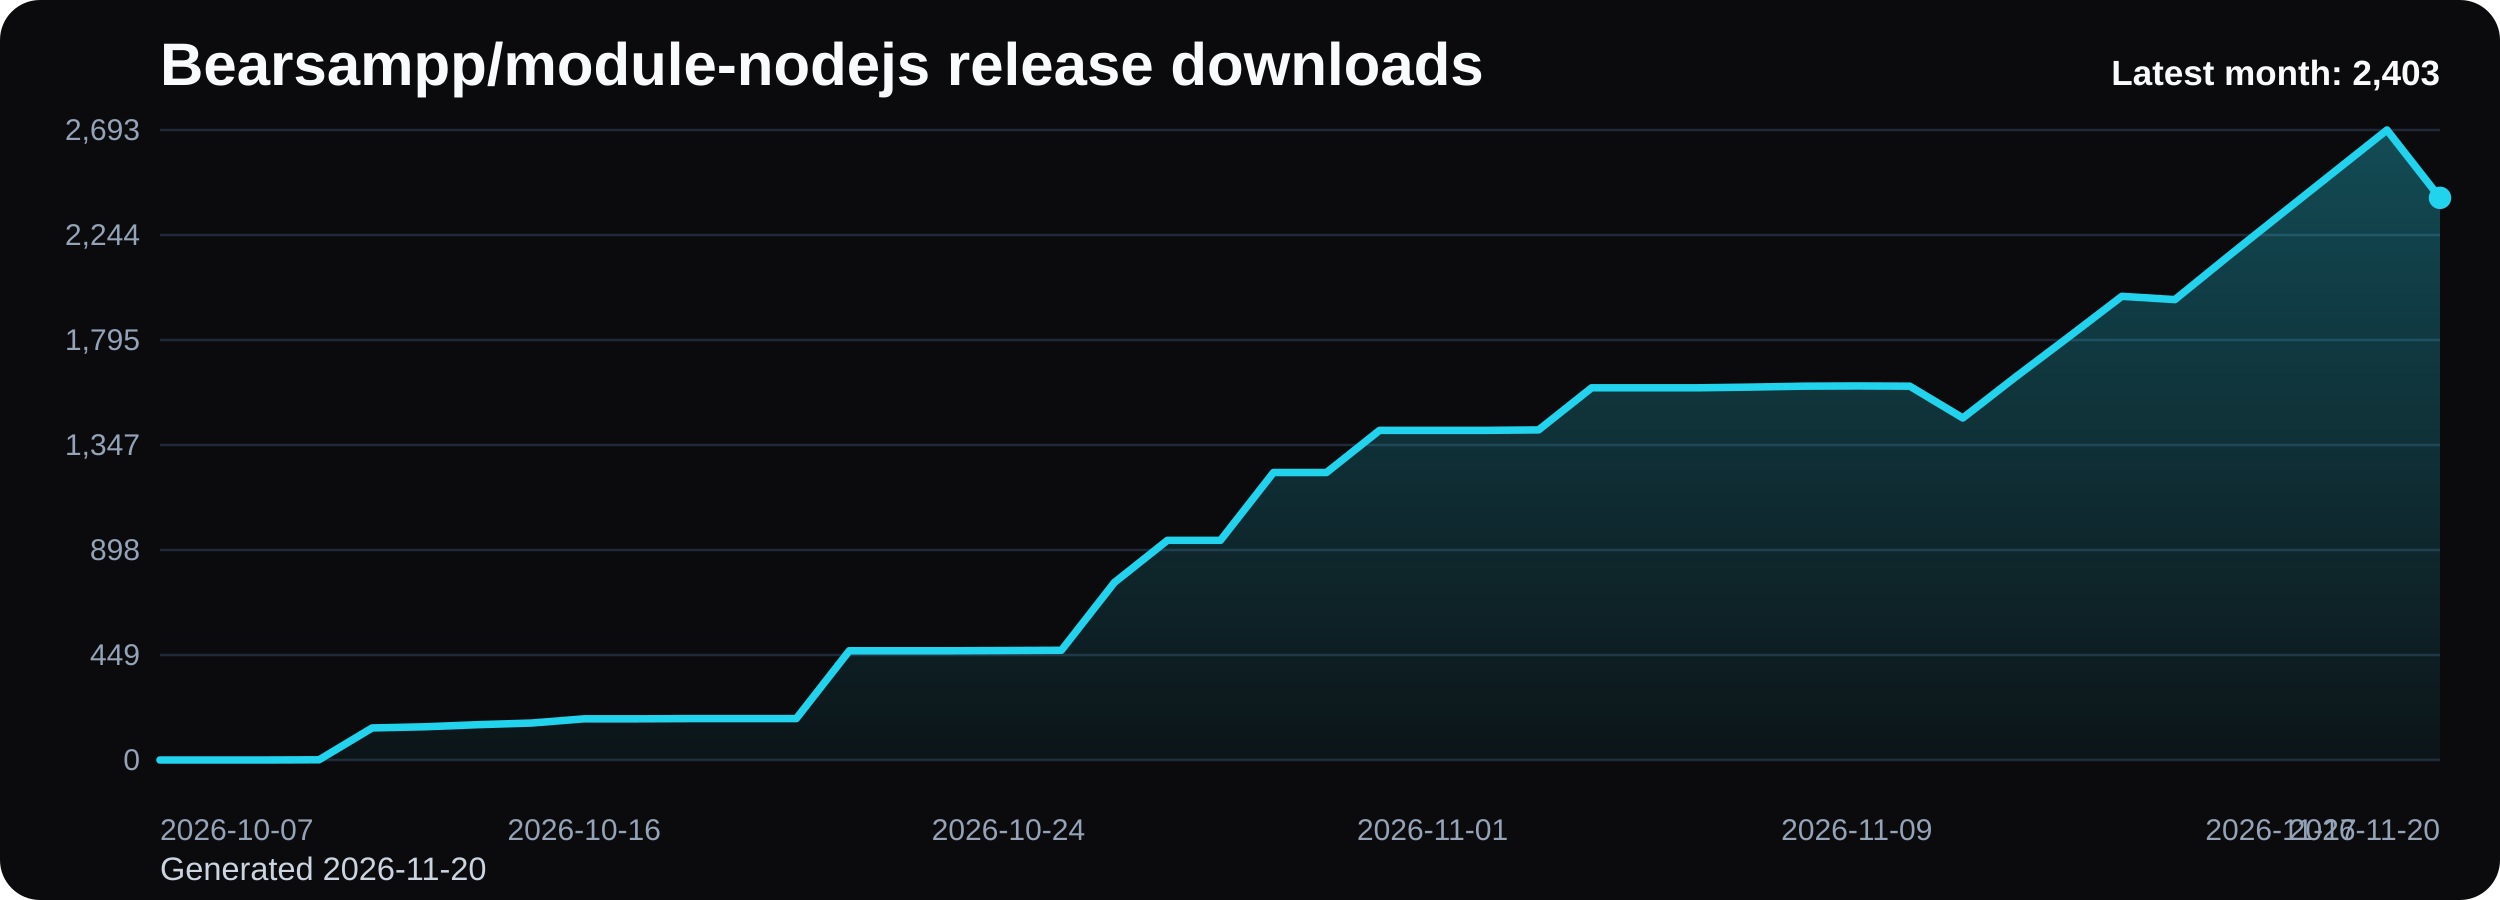
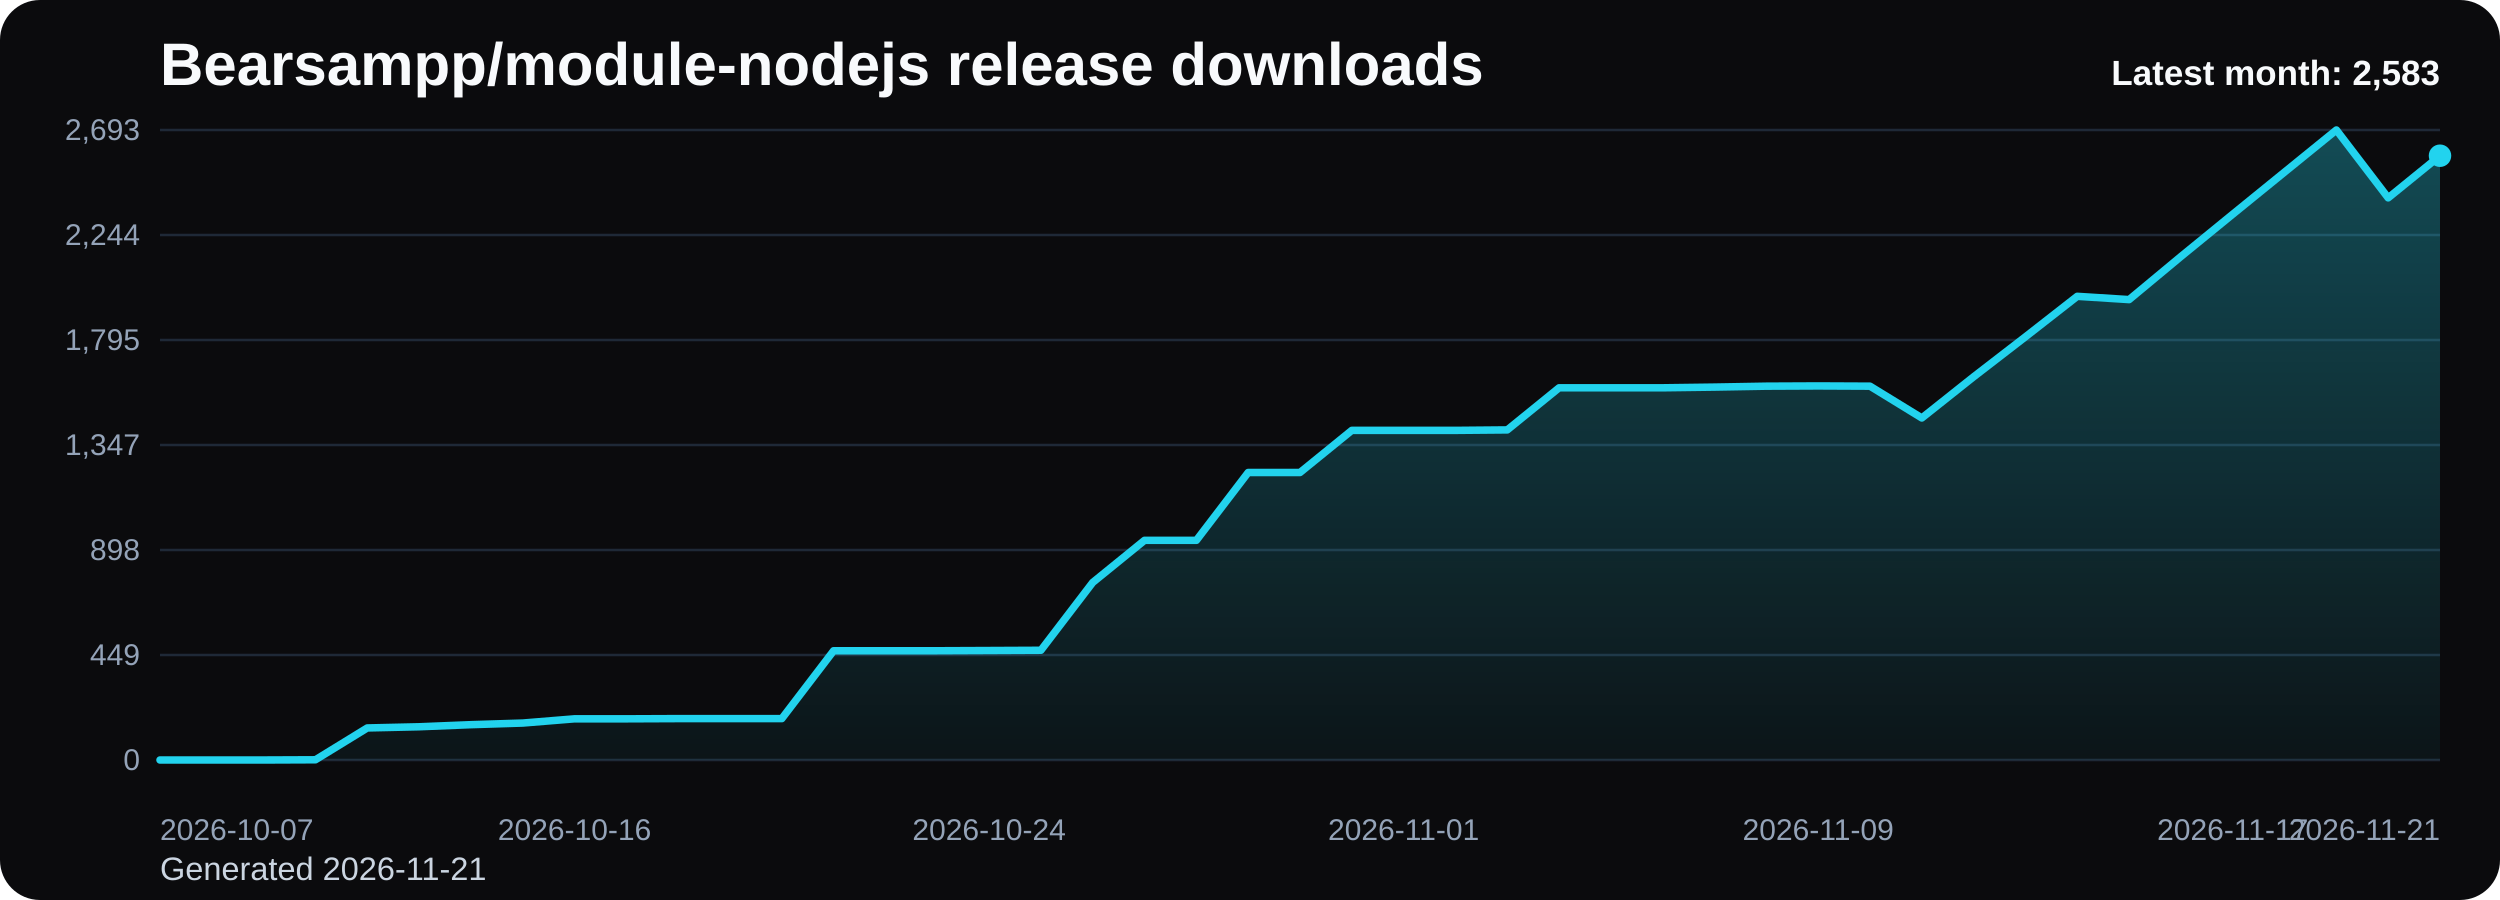
<svg xmlns="http://www.w3.org/2000/svg" viewBox="0 0 1000 360" role="img" aria-label="Bearsampp/module-nodejs release downloads chart">
  <defs>
    <linearGradient id="fill-monthly-black" x1="0" y1="0" x2="0" y2="1">
      <stop offset="0%" stop-color="#22d3ee" stop-opacity="0.32" />
      <stop offset="100%" stop-color="#22d3ee" stop-opacity="0.05" />
    </linearGradient>
    <style>
      .bg { fill: #0b0b0d; }
      .title { font: 700 24px Arial, sans-serif; fill: #f8fafc; }
      .sub { font: 400 13px Arial, sans-serif; fill: #cbd5e1; }
      .grid { stroke: #1f2937; stroke-width: 1; }
      .axis { font: 400 12px Arial, sans-serif; fill: #94a3b8; }
      .line { fill: none; stroke: #22d3ee; stroke-width: 3; stroke-linecap: round; stroke-linejoin: round; }
      .dot { fill: #22d3ee; }
      .value { font: 600 11px Arial, sans-serif; fill: #cbd5e1; }
      .latest { font: 700 14px Arial, sans-serif; fill: #f8fafc; }
    </style>
  </defs>
  <rect class="bg" x="0" y="0" width="1000" height="360" rx="16" />
  <text class="title" x="64" y="34">Bearsampp/module-nodejs release downloads</text>
-   <text class="sub" x="64" y="352">Generated 2026-11-20</text>
+   <text class="sub" x="64" y="352">Generated 2026-11-21</text>
  <line x1="64" y1="52.00" x2="976" y2="52.00" class="grid" />
  <text x="56" y="56.00" text-anchor="end" class="axis">2,693</text>
  <line x1="64" y1="94.00" x2="976" y2="94.00" class="grid" />
  <text x="56" y="98.00" text-anchor="end" class="axis">2,244</text>
  <line x1="64" y1="136.00" x2="976" y2="136.00" class="grid" />
  <text x="56" y="140.00" text-anchor="end" class="axis">1,795</text>
  <line x1="64" y1="178.00" x2="976" y2="178.00" class="grid" />
  <text x="56" y="182.00" text-anchor="end" class="axis">1,347</text>
  <line x1="64" y1="220.00" x2="976" y2="220.00" class="grid" />
  <text x="56" y="224.00" text-anchor="end" class="axis">898</text>
  <line x1="64" y1="262.00" x2="976" y2="262.00" class="grid" />
  <text x="56" y="266.00" text-anchor="end" class="axis">449</text>
  <line x1="64" y1="304.00" x2="976" y2="304.00" class="grid" />
  <text x="56" y="308.00" text-anchor="end" class="axis">0</text>
-   <path d="M 64.00 304 L 64.00 304.00 L 85.21 304.00 L 106.42 304.00 L 127.63 303.91 L 148.84 291.18 L 170.05 290.71 L 191.26 289.87 L 212.47 289.22 L 233.67 287.53 L 254.88 287.53 L 276.09 287.44 L 297.30 287.44 L 318.51 287.44 L 339.72 260.30 L 360.93 260.30 L 382.14 260.30 L 403.35 260.21 L 424.56 260.11 L 445.77 232.98 L 466.98 216.13 L 488.19 216.13 L 509.40 189.00 L 530.60 189.00 L 551.81 172.15 L 573.02 172.15 L 594.23 172.15 L 615.44 171.96 L 636.65 155.12 L 657.86 155.12 L 679.07 155.12 L 700.28 154.84 L 721.49 154.47 L 742.70 154.37 L 763.91 154.47 L 785.12 167.19 L 806.33 150.72 L 827.53 134.72 L 848.74 118.53 L 869.95 119.84 L 891.16 102.62 L 912.37 85.69 L 933.58 68.84 L 954.79 52.00 L 976.00 79.14 L 976.00 304 Z" fill="url(#fill-monthly-black)" />
-   <polyline class="line" points="64.00,304.00 85.21,304.00 106.42,304.00 127.63,303.91 148.84,291.18 170.05,290.71 191.26,289.87 212.47,289.22 233.67,287.53 254.88,287.53 276.09,287.44 297.30,287.44 318.51,287.44 339.72,260.30 360.93,260.30 382.14,260.30 403.35,260.21 424.56,260.11 445.77,232.98 466.98,216.13 488.19,216.13 509.40,189.00 530.60,189.00 551.81,172.15 573.02,172.15 594.23,172.15 615.44,171.96 636.65,155.12 657.86,155.12 679.07,155.12 700.28,154.84 721.49,154.47 742.70,154.37 763.91,154.47 785.12,167.19 806.33,150.72 827.53,134.72 848.74,118.53 869.95,119.84 891.16,102.62 912.37,85.69 933.58,68.84 954.79,52.00 976.00,79.14" />
-   <circle class="dot" cx="976.00" cy="79.14" r="4.5" />
+   <path d="M 64.00 304 L 64.00 304.00 L 84.73 304.00 L 105.45 304.00 L 126.18 303.91 L 146.91 291.18 L 167.64 290.71 L 188.36 289.87 L 209.09 289.22 L 229.82 287.53 L 250.55 287.53 L 271.27 287.44 L 292.00 287.44 L 312.73 287.44 L 333.45 260.30 L 354.18 260.30 L 374.91 260.30 L 395.64 260.21 L 416.36 260.11 L 437.09 232.98 L 457.82 216.13 L 478.55 216.13 L 499.27 189.00 L 520.00 189.00 L 540.73 172.15 L 561.45 172.15 L 582.18 172.15 L 602.91 171.96 L 623.64 155.12 L 644.36 155.12 L 665.09 155.12 L 685.82 154.84 L 706.55 154.47 L 727.27 154.37 L 748.00 154.47 L 768.73 167.19 L 789.45 150.72 L 810.18 134.72 L 830.91 118.53 L 851.64 119.84 L 872.36 102.62 L 893.09 85.69 L 913.82 68.84 L 934.55 52.00 L 955.27 79.14 L 976.00 62.29 L 976.00 304 Z" fill="url(#fill-monthly-black)" />
+   <polyline class="line" points="64.00,304.00 84.73,304.00 105.45,304.00 126.18,303.91 146.91,291.18 167.64,290.71 188.36,289.87 209.09,289.22 229.82,287.53 250.55,287.53 271.27,287.44 292.00,287.44 312.73,287.44 333.45,260.30 354.18,260.30 374.91,260.30 395.64,260.21 416.36,260.11 437.09,232.98 457.82,216.13 478.55,216.13 499.27,189.00 520.00,189.00 540.73,172.15 561.45,172.15 582.18,172.15 602.91,171.96 623.64,155.12 644.36,155.12 665.09,155.12 685.82,154.84 706.55,154.47 727.27,154.37 748.00,154.47 768.73,167.19 789.45,150.72 810.18,134.72 830.91,118.53 851.64,119.84 872.36,102.62 893.09,85.69 913.82,68.84 934.55,52.00 955.27,79.14 976.00,62.29" />
+   <circle class="dot" cx="976.00" cy="62.29" r="4.5" />
  <text class="axis" x="64.00" y="336" text-anchor="start">2026-10-07</text>
-   <text class="axis" x="233.67" y="336" text-anchor="middle">2026-10-16</text>
-   <text class="axis" x="403.35" y="336" text-anchor="middle">2026-10-24</text>
-   <text class="axis" x="573.02" y="336" text-anchor="middle">2026-11-01</text>
-   <text class="axis" x="742.70" y="336" text-anchor="middle">2026-11-09</text>
-   <text class="axis" x="912.37" y="336" text-anchor="middle">2026-11-17</text>
-   <text class="axis" x="976.00" y="336" text-anchor="end">2026-11-20</text>
-   <text class="latest" x="976" y="34" text-anchor="end">Latest month: 2,403</text>
+   <text class="axis" x="229.82" y="336" text-anchor="middle">2026-10-16</text>
+   <text class="axis" x="395.64" y="336" text-anchor="middle">2026-10-24</text>
+   <text class="axis" x="561.45" y="336" text-anchor="middle">2026-11-01</text>
+   <text class="axis" x="727.27" y="336" text-anchor="middle">2026-11-09</text>
+   <text class="axis" x="893.09" y="336" text-anchor="middle">2026-11-17</text>
+   <text class="axis" x="976.00" y="336" text-anchor="end">2026-11-21</text>
+   <text class="latest" x="976" y="34" text-anchor="end">Latest month: 2,583</text>
</svg>
